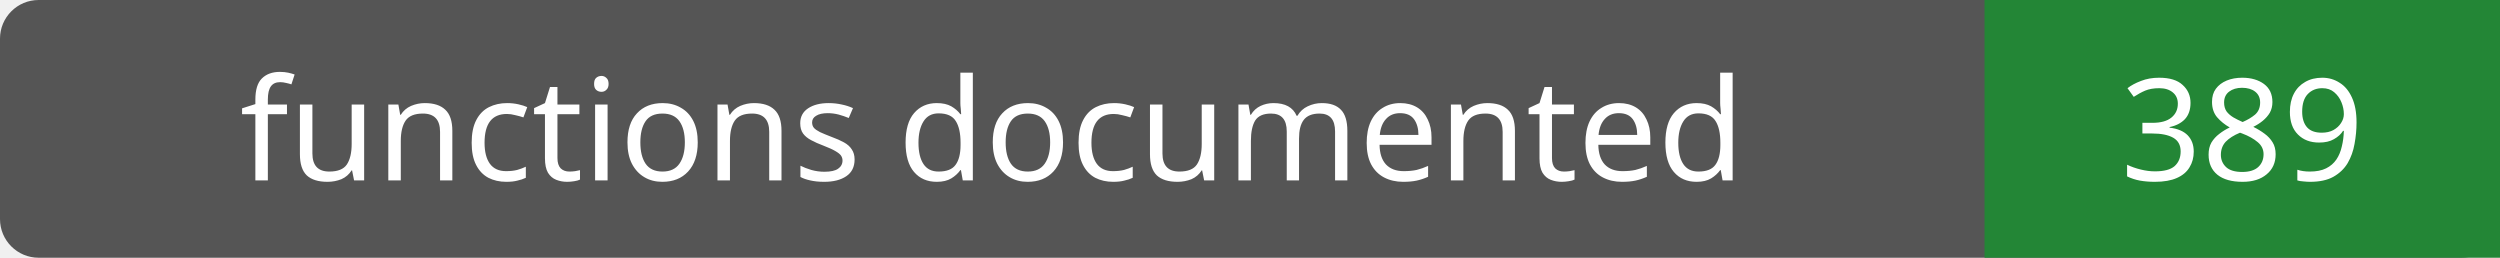
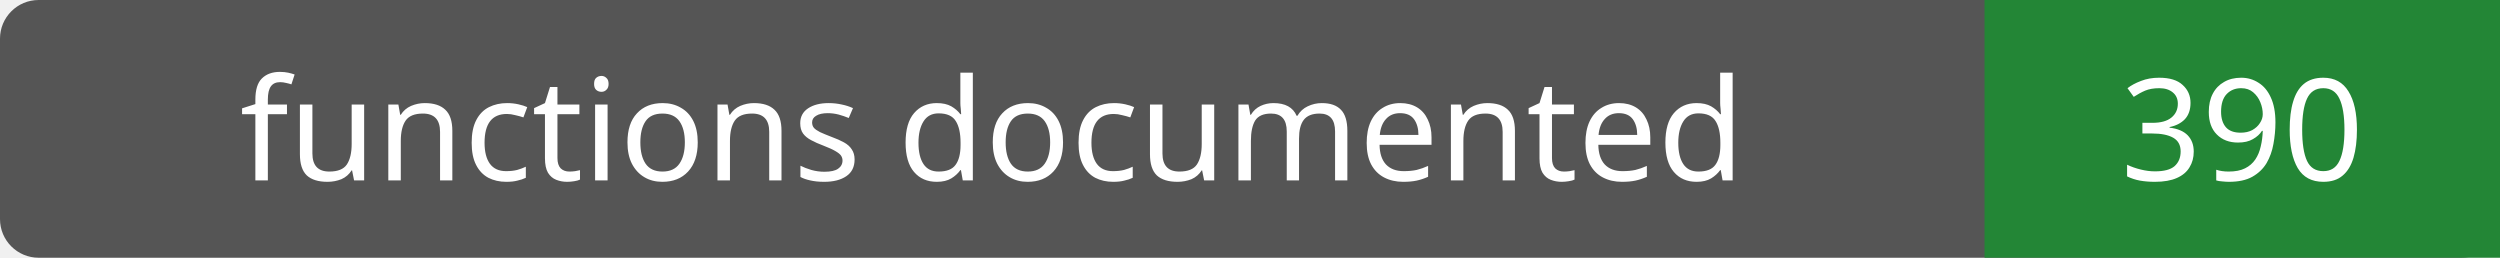
- <svg xmlns="http://www.w3.org/2000/svg" width="194" height="20" role="img" aria-label="functions documented: 389">
+ <svg xmlns="http://www.w3.org/2000/svg" width="194" height="20" role="img" aria-label="functions documented: 390">
  <rect width="194" height="20" rx="3" fill="#555" />
  <path fill="#238636" d="M154 0h40v20H154z" />
  <g fill="#fff" text-anchor="middle" font-family="Verdana,sans-serif" font-size="11">
    <text x="77.0" y="14">functions documented</text>
-     <text x="174.0" y="14">389</text>
+     <text x="174.0" y="14">390</text>
  </g>
</svg>
